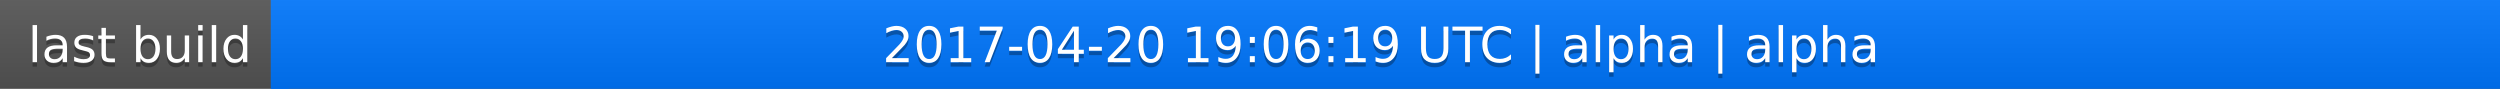
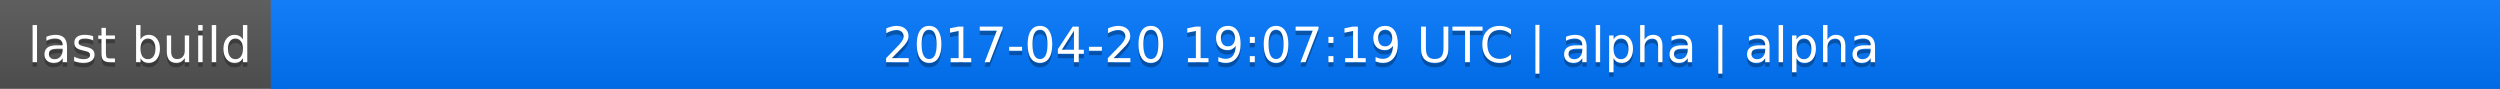
<svg xmlns="http://www.w3.org/2000/svg" width="563" height="20">
  <linearGradient id="a" x2="0" y2="100%">
    <stop offset="0" stop-color="#bbb" stop-opacity=".1" />
    <stop offset="1" stop-opacity=".1" />
  </linearGradient>
  <rect rx="0" width="563" height="20" fill="#555" />
  <rect rx="0" x="61" width="502" height="20" fill="#07f" />
  <path fill="#07f" d="M61 0h4v20h-4z" />
  <rect rx="0" width="563" height="20" fill="url(#a)" />
  <g fill="#fff" text-anchor="middle" font-family="DejaVu Sans,Verdana,Geneva,sans-serif" font-size="11">
    <text x="31.5" y="15" fill="#010101" fill-opacity=".3">last build</text>
    <text x="31.5" y="14">last build</text>
-     <text x="311" y="15" fill="#010101" fill-opacity=".3">2017-04-20 19:06:19 UTC | alpha | alpha</text>
-     <text x="311" y="14">2017-04-20 19:06:19 UTC | alpha | alpha</text>
+     <text x="311" y="15" fill="#010101" fill-opacity=".3">2017-04-20 19:07:19 UTC | alpha | alpha</text>
+     <text x="311" y="14">2017-04-20 19:07:19 UTC | alpha | alpha</text>
  </g>
</svg>
